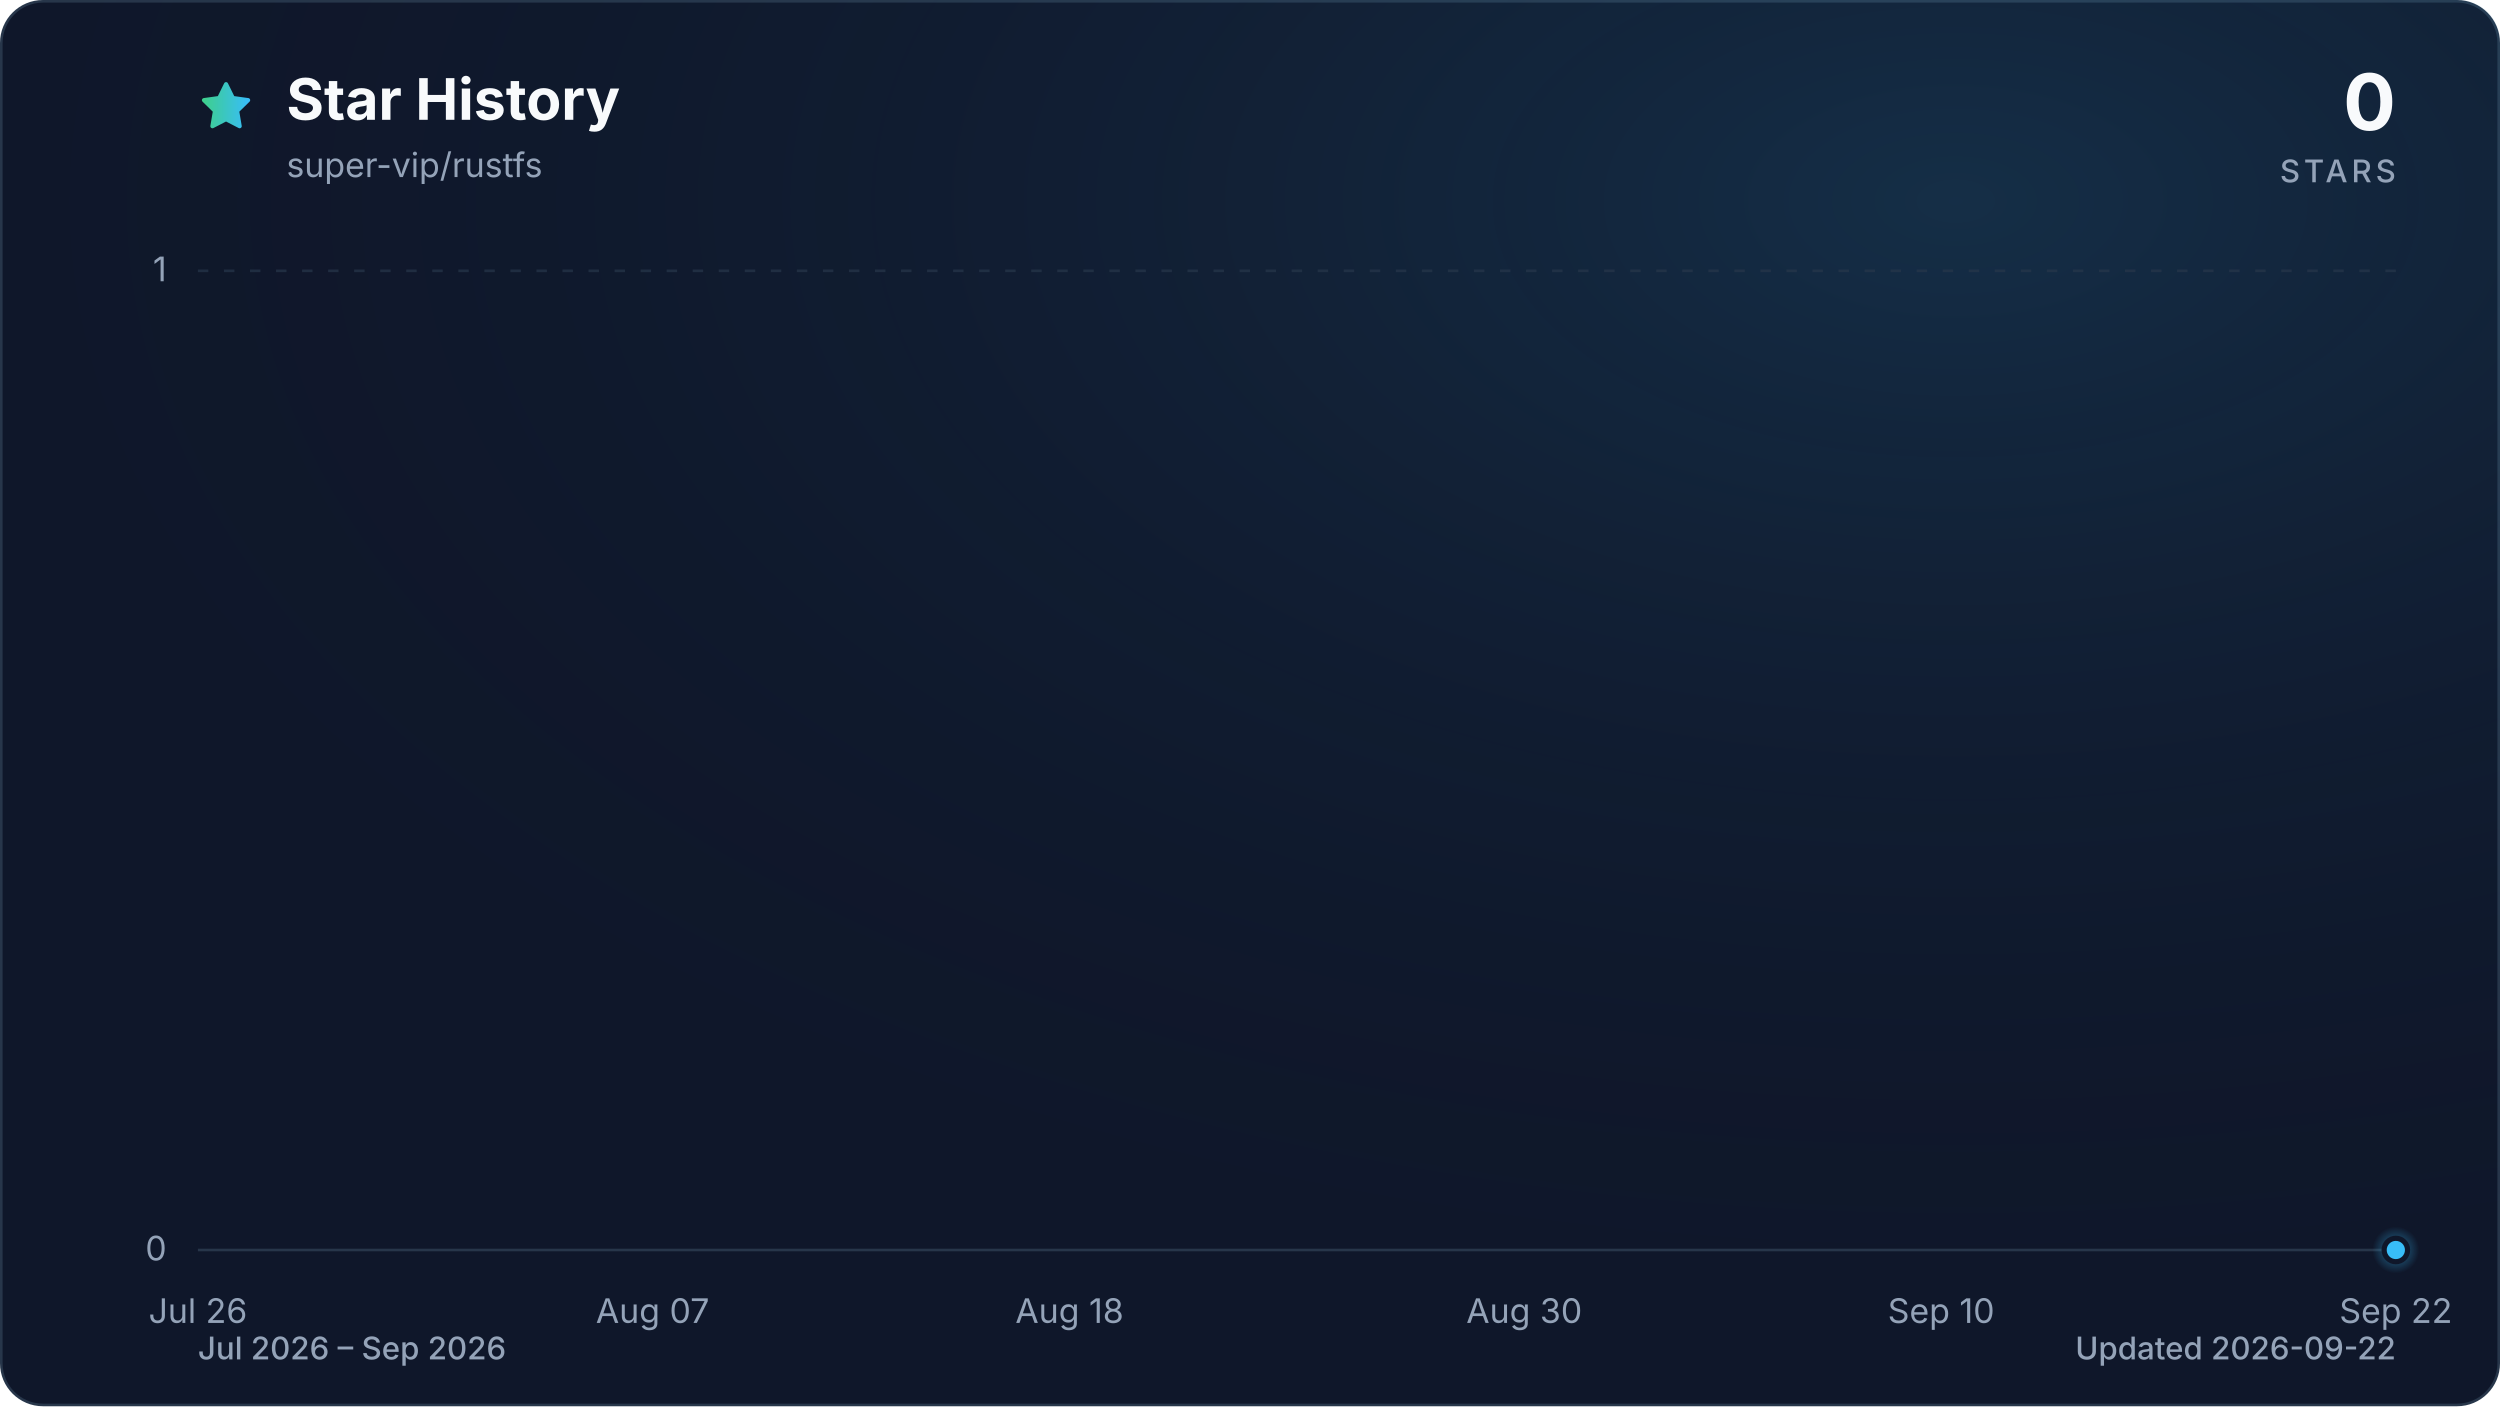
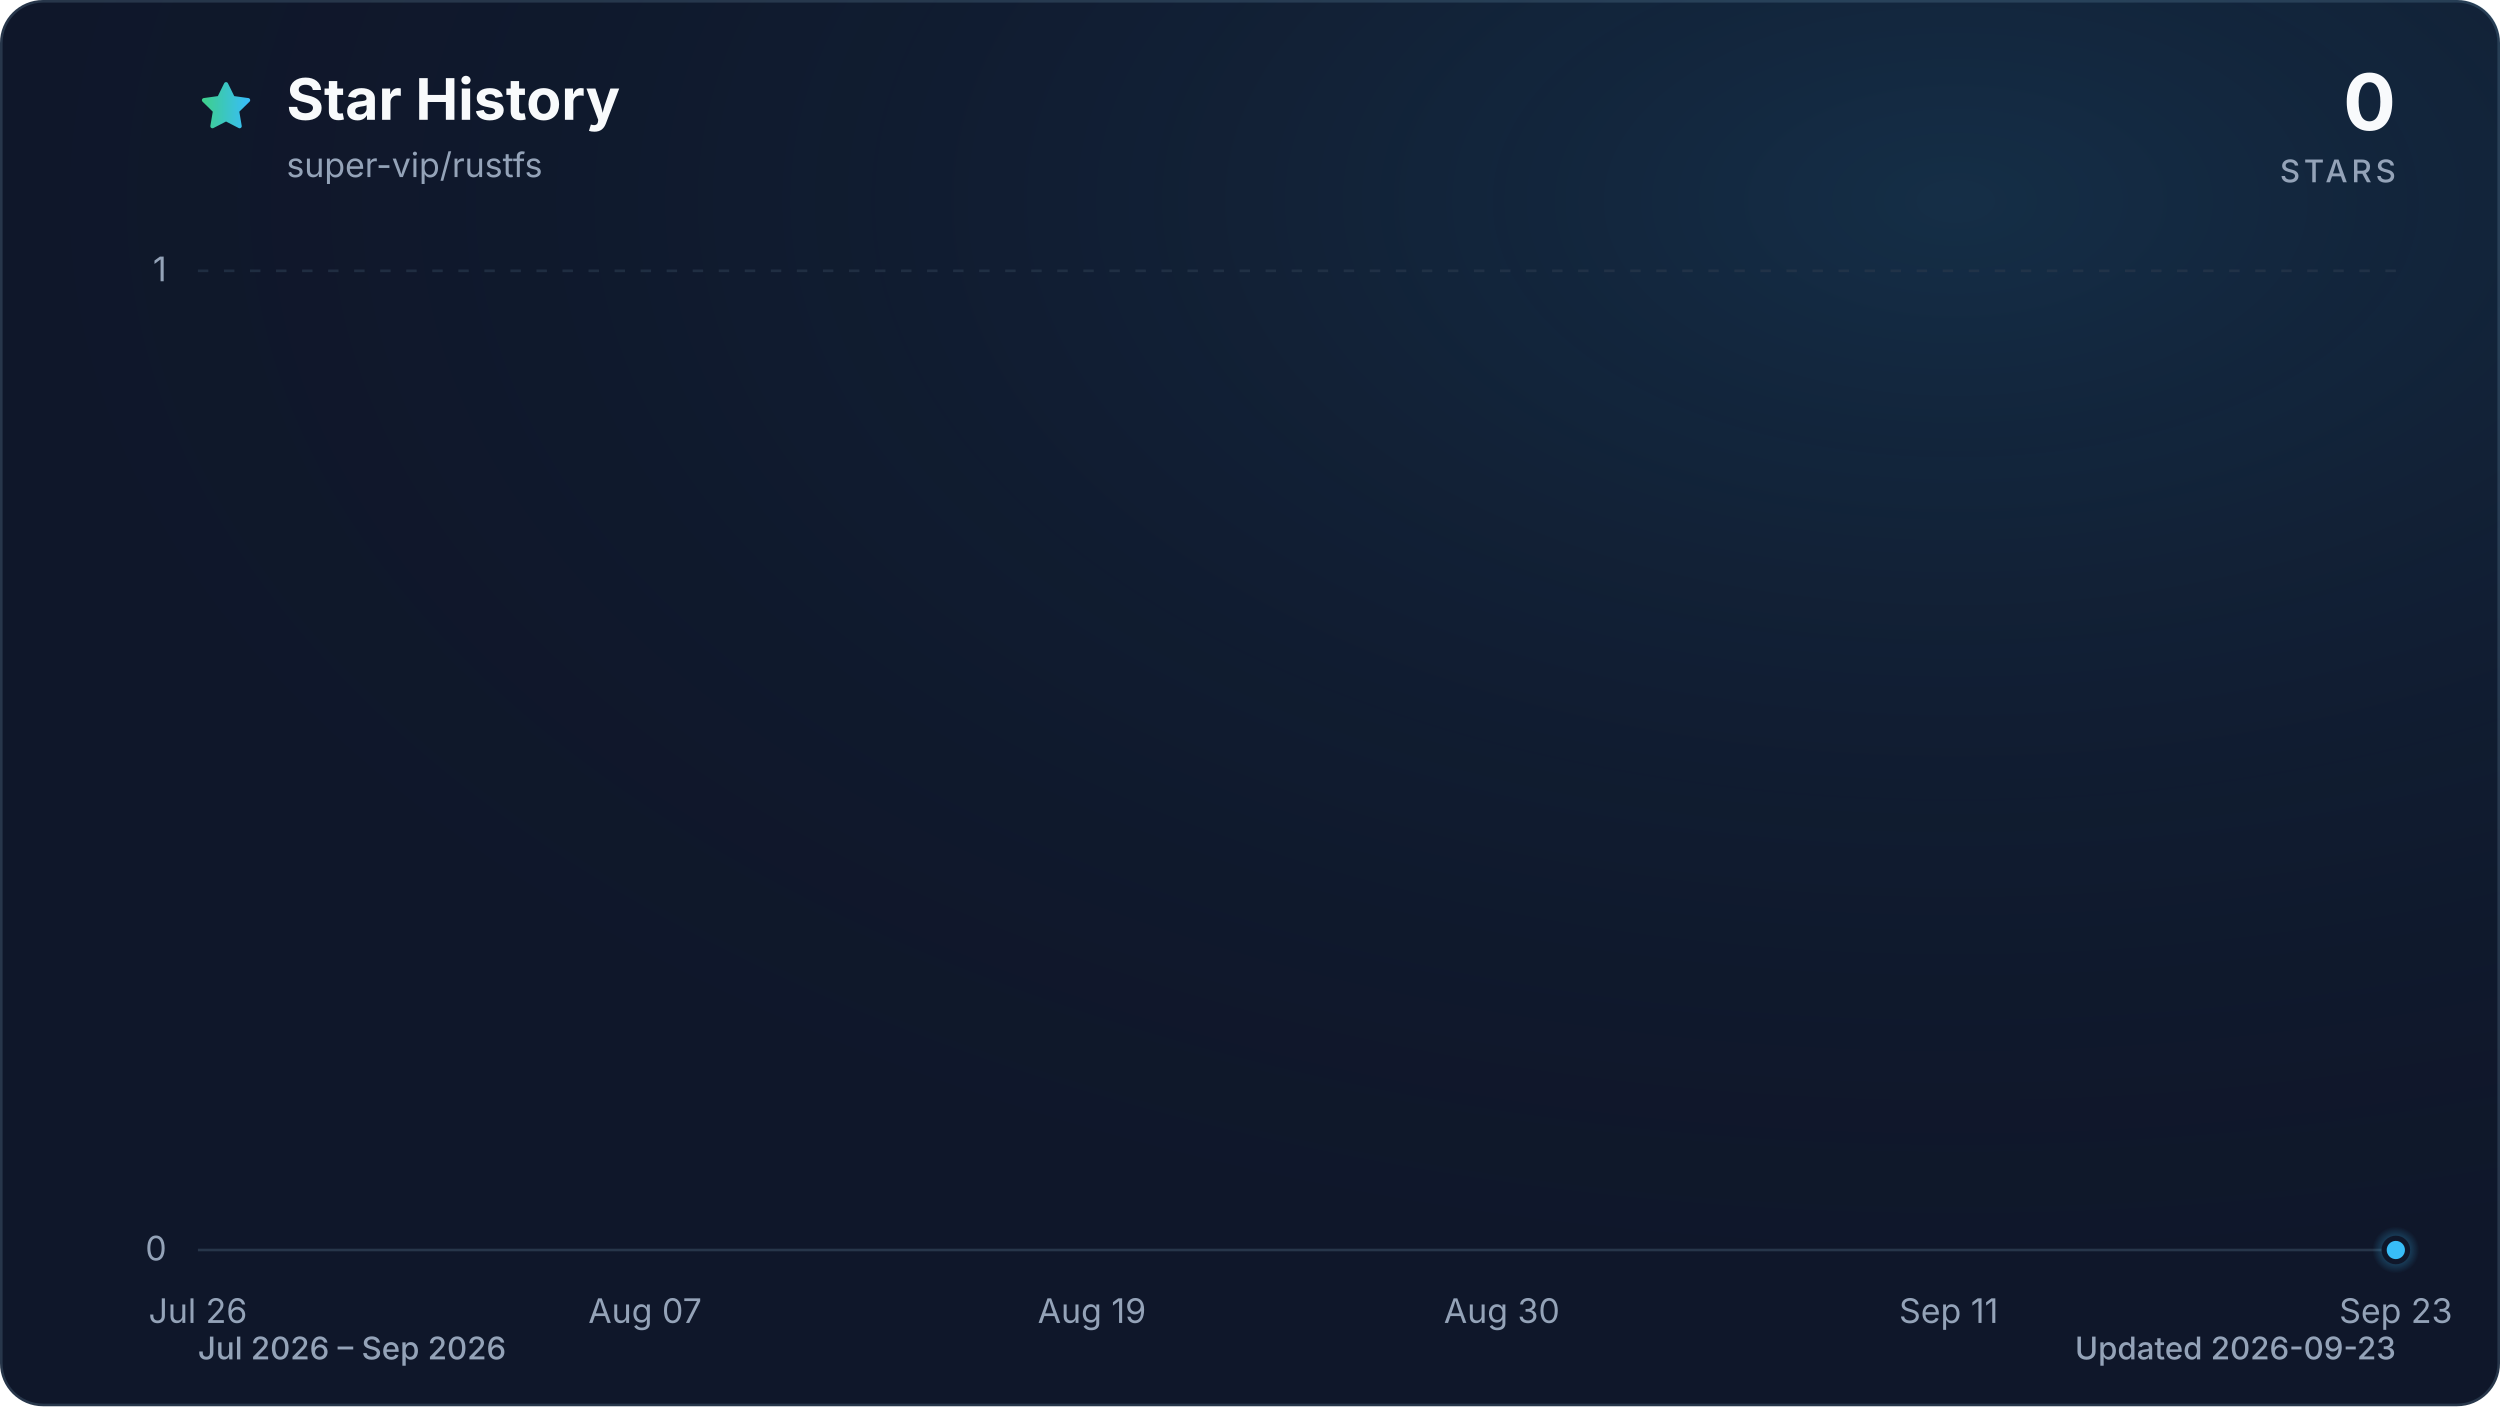
<svg xmlns="http://www.w3.org/2000/svg" viewBox="0 0 960 540" role="img" aria-labelledby="title description" data-style="gradient" data-variant="glow" data-animated="true">
  <defs>
    <linearGradient id="trend" x1="0" y1="0" x2="1" y2="0">
      <stop offset="0%" stop-color="#3ecf8e" />
      <stop offset="100%" stop-color="#38bdf8" />
    </linearGradient>
    <linearGradient id="area" x1="0" y1="0" x2="0" y2="1">
      <stop offset="0%" stop-color="#3ecf8e" stop-opacity="0.30" />
      <stop offset="55%" stop-color="#38bdf8" stop-opacity="0.10" />
      <stop offset="100%" stop-color="#38bdf8" stop-opacity="0.01" />
    </linearGradient>
    <radialGradient id="marker-halo" cx="50%" cy="50%" r="50%">
      <stop offset="0%" stop-color="#38bdf8" stop-opacity="0.55" />
      <stop offset="100%" stop-color="#38bdf8" stop-opacity="0" />
    </radialGradient>
    <radialGradient id="surface-glow" cx="78%" cy="14%" r="80%">
      <stop offset="0%" stop-color="#38bdf8" stop-opacity="0.14" />
      <stop offset="100%" stop-color="#0f172a" stop-opacity="0" />
    </radialGradient>
    <filter id="trend-glow" x="-20%" y="-20%" width="140%" height="140%">
      <feGaussianBlur stdDeviation="7" />
    </filter>
  </defs>
  <style>
.trend-enter{transform-box:fill-box;transform-origin:center;animation:trend-enter 520ms cubic-bezier(0.16,1,0.3,1)}
.marker-enter{transform-box:fill-box;transform-origin:center;animation:marker-enter 320ms cubic-bezier(0.16,1,0.3,1) 200ms both}
.marker-pulse{transform-box:fill-box;transform-origin:center;animation:marker-pulse 2.6s ease-out infinite}
@keyframes trend-enter{from{opacity:.35;transform:translateY(10px)}to{opacity:1;transform:translateY(0)}}
@keyframes marker-enter{from{opacity:0;transform:scale(.4)}to{opacity:1;transform:scale(1)}}
@keyframes marker-pulse{0%{opacity:.5;transform:scale(.7)}70%,100%{opacity:0;transform:scale(2.1)}}
@media (prefers-reduced-motion:reduce){.trend-enter,.marker-enter,.marker-pulse{animation:none!important}}
@media (prefers-reduced-motion:reduce){.marker-pulse{opacity:0}}
</style>
  <rect x="0.5" y="0.5" width="959" height="539" fill="#0f172a" stroke="#27364a" stroke-width="1" rx="16" />
  <rect width="960" height="540" fill="url(#surface-glow)" rx="16" />
  <path d="M12 2.6l2.9 5.9 6.5.9-4.7 4.6 1.1 6.5-5.8-3-5.8 3 1.1-6.5-4.7-4.6 6.5-.9L12 2.6Z" transform="translate(76 30) scale(.9)" fill="url(#trend)" stroke="url(#trend)" stroke-width="1.8" stroke-linejoin="round" aria-hidden="true" />
  <text x="110" y="46" fill="#f8fafc" font-family="ui-sans-serif, system-ui, -apple-system, BlinkMacSystemFont, 'Segoe UI', sans-serif" font-size="22" font-weight="700">Star History</text>
  <text x="110" y="68" fill="#94a3b8" font-family="ui-sans-serif, system-ui, -apple-system, BlinkMacSystemFont, 'Segoe UI', sans-serif" font-size="13">super-vip/rustfs</text>
  <text x="920" y="50" fill="#f8fafc" font-family="ui-sans-serif, system-ui, -apple-system, BlinkMacSystemFont, 'Segoe UI', sans-serif" font-size="30" font-weight="700" text-anchor="end">0</text>
  <text x="920" y="70" fill="#94a3b8" font-family="ui-sans-serif, system-ui, -apple-system, BlinkMacSystemFont, 'Segoe UI', sans-serif" font-size="12" font-weight="500" letter-spacing="1.5" text-anchor="end">STARS</text>
  <line x1="76" y1="480.0" x2="920" y2="480.0" stroke="#27364a" stroke-width="1" stroke-dasharray="0" opacity="1" />
  <text x="64" y="484.0" fill="#94a3b8" font-family="ui-sans-serif, system-ui, -apple-system, BlinkMacSystemFont, 'Segoe UI', sans-serif" font-size="13" text-anchor="end">0</text>
  <line x1="76" y1="104.0" x2="920" y2="104.0" stroke="#27364a" stroke-width="1" stroke-dasharray="4 6" opacity="0.7" />
  <text x="64" y="108.0" fill="#94a3b8" font-family="ui-sans-serif, system-ui, -apple-system, BlinkMacSystemFont, 'Segoe UI', sans-serif" font-size="13" text-anchor="end">1</text>
  <text x="76.0" y="508" fill="#94a3b8" font-family="ui-sans-serif, system-ui, -apple-system, BlinkMacSystemFont, 'Segoe UI', sans-serif" font-size="13" text-anchor="middle">Jul 26</text>
-   <text x="250.6" y="508" fill="#94a3b8" font-family="ui-sans-serif, system-ui, -apple-system, BlinkMacSystemFont, 'Segoe UI', sans-serif" font-size="13" text-anchor="middle">Aug 07</text>
-   <text x="410.7" y="508" fill="#94a3b8" font-family="ui-sans-serif, system-ui, -apple-system, BlinkMacSystemFont, 'Segoe UI', sans-serif" font-size="13" text-anchor="middle">Aug 18</text>
-   <text x="585.3" y="508" fill="#94a3b8" font-family="ui-sans-serif, system-ui, -apple-system, BlinkMacSystemFont, 'Segoe UI', sans-serif" font-size="13" text-anchor="middle">Aug 30</text>
-   <text x="745.4" y="508" fill="#94a3b8" font-family="ui-sans-serif, system-ui, -apple-system, BlinkMacSystemFont, 'Segoe UI', sans-serif" font-size="13" text-anchor="middle">Sep 10</text>
-   <text x="920.0" y="508" fill="#94a3b8" font-family="ui-sans-serif, system-ui, -apple-system, BlinkMacSystemFont, 'Segoe UI', sans-serif" font-size="13" text-anchor="middle">Sep 22</text>
+   <text x="247.7" y="508" fill="#94a3b8" font-family="ui-sans-serif, system-ui, -apple-system, BlinkMacSystemFont, 'Segoe UI', sans-serif" font-size="13" text-anchor="middle">Aug 07</text>
+   <text x="419.3" y="508" fill="#94a3b8" font-family="ui-sans-serif, system-ui, -apple-system, BlinkMacSystemFont, 'Segoe UI', sans-serif" font-size="13" text-anchor="middle">Aug 19</text>
+   <text x="576.7" y="508" fill="#94a3b8" font-family="ui-sans-serif, system-ui, -apple-system, BlinkMacSystemFont, 'Segoe UI', sans-serif" font-size="13" text-anchor="middle">Aug 30</text>
+   <text x="748.3" y="508" fill="#94a3b8" font-family="ui-sans-serif, system-ui, -apple-system, BlinkMacSystemFont, 'Segoe UI', sans-serif" font-size="13" text-anchor="middle">Sep 11</text>
+   <text x="920.0" y="508" fill="#94a3b8" font-family="ui-sans-serif, system-ui, -apple-system, BlinkMacSystemFont, 'Segoe UI', sans-serif" font-size="13" text-anchor="middle">Sep 23</text>
  <g class="trend-enter">
-     <path d="M 76.0 480.0 C 80.9 480.0, 85.7 480.0, 90.6 480.0 C 95.4 480.0, 100.3 480.0, 105.1 480.0 C 110.0 480.0, 114.8 480.0, 119.7 480.0 C 124.5 480.0, 129.4 480.0, 134.2 480.0 C 139.1 480.0, 143.9 480.0, 148.8 480.0 C 153.6 480.0, 158.5 480.0, 163.3 480.0 C 168.2 480.0, 173.0 480.0, 177.9 480.0 C 182.7 480.0, 187.6 480.0, 192.4 480.0 C 197.3 480.0, 202.1 480.0, 207.0 480.0 C 211.8 480.0, 216.7 480.0, 221.5 480.0 C 226.4 480.0, 231.2 480.0, 236.1 480.0 C 240.9 480.0, 245.8 480.0, 250.6 480.0 C 255.5 480.0, 260.3 480.0, 265.2 480.0 C 270.0 480.0, 274.9 480.0, 279.7 480.0 C 284.6 480.0, 289.4 480.0, 294.3 480.0 C 299.1 480.0, 304.0 480.0, 308.8 480.0 C 313.7 480.0, 318.5 480.0, 323.4 480.0 C 328.2 480.0, 333.1 480.0, 337.9 480.0 C 342.8 480.0, 347.6 480.0, 352.5 480.0 C 357.3 480.0, 362.2 480.0, 367.0 480.0 C 371.9 480.0, 376.7 480.0, 381.6 480.0 C 386.4 480.0, 391.3 480.0, 396.1 480.0 C 401.0 480.0, 405.8 480.0, 410.7 480.0 C 415.5 480.0, 420.4 480.0, 425.2 480.0 C 430.1 480.0, 434.9 480.0, 439.8 480.0 C 444.6 480.0, 449.5 480.0, 454.3 480.0 C 459.2 480.0, 464.0 480.0, 468.9 480.0 C 473.7 480.0, 478.6 480.0, 483.4 480.0 C 488.3 480.0, 493.1 480.0, 498.0 480.0 C 502.9 480.0, 507.7 480.0, 512.6 480.0 C 517.4 480.0, 522.3 480.0, 527.1 480.0 C 532.0 480.0, 536.8 480.0, 541.7 480.0 C 546.5 480.0, 551.4 480.0, 556.2 480.0 C 561.1 480.0, 565.9 480.0, 570.8 480.0 C 575.6 480.0, 580.5 480.0, 585.3 480.0 C 590.2 480.0, 595.0 480.0, 599.9 480.0 C 604.7 480.0, 609.6 480.0, 614.4 480.0 C 619.3 480.0, 624.1 480.0, 629.0 480.0 C 633.8 480.0, 638.7 480.0, 643.5 480.0 C 648.4 480.0, 653.2 480.0, 658.1 480.0 C 662.9 480.0, 667.8 480.0, 672.6 480.0 C 677.5 480.0, 682.3 480.0, 687.2 480.0 C 692.0 480.0, 696.9 480.0, 701.7 480.0 C 706.6 480.0, 711.4 480.0, 716.3 480.0 C 721.1 480.0, 726.0 480.0, 730.8 480.0 C 735.7 480.0, 740.5 480.0, 745.4 480.0 C 750.2 480.0, 755.1 480.0, 759.9 480.0 C 764.8 480.0, 769.6 480.0, 774.5 480.0 C 779.3 480.0, 784.2 480.0, 789.0 480.0 C 793.9 480.0, 798.7 480.0, 803.6 480.0 C 808.4 480.0, 813.3 480.0, 818.1 480.0 C 823.0 480.0, 827.8 480.0, 832.7 480.0 C 837.5 480.0, 842.4 480.0, 847.2 480.0 C 852.1 480.0, 856.9 480.0, 861.8 480.0 C 866.6 480.0, 871.5 480.0, 876.3 480.0 C 881.2 480.0, 886.0 480.0, 890.9 480.0 C 895.7 480.0, 900.6 480.0, 905.4 480.0 C 910.3 480.0, 915.1 480.0, 920.0 480.0 L 920.0 480.0 L 76.0 480.0 Z" fill="url(#area)" />
-     <path d="M 76.0 480.0 C 80.9 480.0, 85.7 480.0, 90.6 480.0 C 95.4 480.0, 100.3 480.0, 105.1 480.0 C 110.0 480.0, 114.8 480.0, 119.7 480.0 C 124.5 480.0, 129.4 480.0, 134.2 480.0 C 139.1 480.0, 143.9 480.0, 148.8 480.0 C 153.6 480.0, 158.5 480.0, 163.3 480.0 C 168.2 480.0, 173.0 480.0, 177.9 480.0 C 182.7 480.0, 187.6 480.0, 192.4 480.0 C 197.3 480.0, 202.1 480.0, 207.0 480.0 C 211.8 480.0, 216.7 480.0, 221.5 480.0 C 226.4 480.0, 231.2 480.0, 236.1 480.0 C 240.9 480.0, 245.8 480.0, 250.6 480.0 C 255.5 480.0, 260.3 480.0, 265.2 480.0 C 270.0 480.0, 274.9 480.0, 279.7 480.0 C 284.6 480.0, 289.4 480.0, 294.3 480.0 C 299.1 480.0, 304.0 480.0, 308.8 480.0 C 313.7 480.0, 318.5 480.0, 323.4 480.0 C 328.2 480.0, 333.1 480.0, 337.9 480.0 C 342.8 480.0, 347.6 480.0, 352.5 480.0 C 357.3 480.0, 362.2 480.0, 367.0 480.0 C 371.9 480.0, 376.7 480.0, 381.6 480.0 C 386.4 480.0, 391.3 480.0, 396.1 480.0 C 401.0 480.0, 405.8 480.0, 410.7 480.0 C 415.5 480.0, 420.4 480.0, 425.2 480.0 C 430.1 480.0, 434.9 480.0, 439.8 480.0 C 444.6 480.0, 449.5 480.0, 454.3 480.0 C 459.2 480.0, 464.0 480.0, 468.9 480.0 C 473.7 480.0, 478.6 480.0, 483.4 480.0 C 488.3 480.0, 493.1 480.0, 498.0 480.0 C 502.9 480.0, 507.7 480.0, 512.6 480.0 C 517.4 480.0, 522.3 480.0, 527.1 480.0 C 532.0 480.0, 536.8 480.0, 541.7 480.0 C 546.5 480.0, 551.4 480.0, 556.2 480.0 C 561.1 480.0, 565.9 480.0, 570.8 480.0 C 575.6 480.0, 580.5 480.0, 585.3 480.0 C 590.2 480.0, 595.0 480.0, 599.9 480.0 C 604.7 480.0, 609.6 480.0, 614.4 480.0 C 619.3 480.0, 624.1 480.0, 629.0 480.0 C 633.8 480.0, 638.7 480.0, 643.5 480.0 C 648.4 480.0, 653.2 480.0, 658.1 480.0 C 662.9 480.0, 667.8 480.0, 672.6 480.0 C 677.5 480.0, 682.3 480.0, 687.2 480.0 C 692.0 480.0, 696.9 480.0, 701.7 480.0 C 706.6 480.0, 711.4 480.0, 716.3 480.0 C 721.1 480.0, 726.0 480.0, 730.8 480.0 C 735.7 480.0, 740.5 480.0, 745.4 480.0 C 750.2 480.0, 755.1 480.0, 759.9 480.0 C 764.8 480.0, 769.6 480.0, 774.5 480.0 C 779.3 480.0, 784.2 480.0, 789.0 480.0 C 793.9 480.0, 798.7 480.0, 803.6 480.0 C 808.4 480.0, 813.3 480.0, 818.1 480.0 C 823.0 480.0, 827.8 480.0, 832.7 480.0 C 837.5 480.0, 842.4 480.0, 847.2 480.0 C 852.1 480.0, 856.9 480.0, 861.8 480.0 C 866.6 480.0, 871.5 480.0, 876.3 480.0 C 881.2 480.0, 886.0 480.0, 890.9 480.0 C 895.7 480.0, 900.6 480.0, 905.4 480.0 C 910.3 480.0, 915.1 480.0, 920.0 480.0" fill="none" stroke="url(#trend)" stroke-width="12" stroke-linecap="round" stroke-linejoin="round" opacity="0.16" filter="url(#trend-glow)" />
-     <path d="M 76.0 480.0 C 80.9 480.0, 85.7 480.0, 90.6 480.0 C 95.4 480.0, 100.3 480.0, 105.1 480.0 C 110.0 480.0, 114.8 480.0, 119.7 480.0 C 124.5 480.0, 129.4 480.0, 134.2 480.0 C 139.1 480.0, 143.9 480.0, 148.8 480.0 C 153.6 480.0, 158.5 480.0, 163.3 480.0 C 168.2 480.0, 173.0 480.0, 177.9 480.0 C 182.7 480.0, 187.6 480.0, 192.4 480.0 C 197.3 480.0, 202.1 480.0, 207.0 480.0 C 211.8 480.0, 216.7 480.0, 221.5 480.0 C 226.4 480.0, 231.2 480.0, 236.1 480.0 C 240.9 480.0, 245.8 480.0, 250.6 480.0 C 255.5 480.0, 260.3 480.0, 265.2 480.0 C 270.0 480.0, 274.9 480.0, 279.7 480.0 C 284.6 480.0, 289.4 480.0, 294.3 480.0 C 299.1 480.0, 304.0 480.0, 308.8 480.0 C 313.7 480.0, 318.5 480.0, 323.4 480.0 C 328.2 480.0, 333.1 480.0, 337.9 480.0 C 342.8 480.0, 347.6 480.0, 352.5 480.0 C 357.3 480.0, 362.2 480.0, 367.0 480.0 C 371.9 480.0, 376.7 480.0, 381.6 480.0 C 386.4 480.0, 391.3 480.0, 396.1 480.0 C 401.0 480.0, 405.8 480.0, 410.7 480.0 C 415.5 480.0, 420.4 480.0, 425.2 480.0 C 430.1 480.0, 434.9 480.0, 439.8 480.0 C 444.6 480.0, 449.5 480.0, 454.3 480.0 C 459.2 480.0, 464.0 480.0, 468.9 480.0 C 473.7 480.0, 478.6 480.0, 483.4 480.0 C 488.3 480.0, 493.1 480.0, 498.0 480.0 C 502.9 480.0, 507.7 480.0, 512.6 480.0 C 517.4 480.0, 522.3 480.0, 527.1 480.0 C 532.0 480.0, 536.8 480.0, 541.7 480.0 C 546.5 480.0, 551.4 480.0, 556.2 480.0 C 561.1 480.0, 565.9 480.0, 570.8 480.0 C 575.6 480.0, 580.5 480.0, 585.3 480.0 C 590.2 480.0, 595.0 480.0, 599.9 480.0 C 604.7 480.0, 609.6 480.0, 614.4 480.0 C 619.3 480.0, 624.1 480.0, 629.0 480.0 C 633.8 480.0, 638.7 480.0, 643.5 480.0 C 648.4 480.0, 653.2 480.0, 658.1 480.0 C 662.9 480.0, 667.8 480.0, 672.6 480.0 C 677.5 480.0, 682.3 480.0, 687.2 480.0 C 692.0 480.0, 696.9 480.0, 701.7 480.0 C 706.6 480.0, 711.4 480.0, 716.3 480.0 C 721.1 480.0, 726.0 480.0, 730.8 480.0 C 735.7 480.0, 740.5 480.0, 745.4 480.0 C 750.2 480.0, 755.1 480.0, 759.9 480.0 C 764.8 480.0, 769.6 480.0, 774.5 480.0 C 779.3 480.0, 784.2 480.0, 789.0 480.0 C 793.9 480.0, 798.7 480.0, 803.6 480.0 C 808.4 480.0, 813.3 480.0, 818.1 480.0 C 823.0 480.0, 827.8 480.0, 832.7 480.0 C 837.5 480.0, 842.4 480.0, 847.2 480.0 C 852.1 480.0, 856.9 480.0, 861.8 480.0 C 866.6 480.0, 871.5 480.0, 876.3 480.0 C 881.2 480.0, 886.0 480.0, 890.9 480.0 C 895.7 480.0, 900.6 480.0, 905.4 480.0 C 910.3 480.0, 915.1 480.0, 920.0 480.0" fill="none" stroke="url(#trend)" stroke-width="3" stroke-linecap="round" stroke-linejoin="round" />
+     <path d="M 76.0 480.0 C 80.8 480.0, 85.5 480.0, 90.3 480.0 C 95.1 480.0, 99.8 480.0, 104.6 480.0 C 109.4 480.0, 114.1 480.0, 118.9 480.0 C 123.7 480.0, 128.5 480.0, 133.2 480.0 C 138.0 480.0, 142.8 480.0, 147.5 480.0 C 152.3 480.0, 157.1 480.0, 161.8 480.0 C 166.6 480.0, 171.4 480.0, 176.1 480.0 C 180.9 480.0, 185.7 480.0, 190.4 480.0 C 195.2 480.0, 200.0 480.0, 204.7 480.0 C 209.5 480.0, 214.3 480.0, 219.1 480.0 C 223.8 480.0, 228.6 480.0, 233.4 480.0 C 238.1 480.0, 242.9 480.0, 247.7 480.0 C 252.4 480.0, 257.2 480.0, 262.0 480.0 C 266.7 480.0, 271.5 480.0, 276.3 480.0 C 281.0 480.0, 285.8 480.0, 290.6 480.0 C 295.3 480.0, 300.1 480.0, 304.9 480.0 C 309.6 480.0, 314.4 480.0, 319.2 480.0 C 324.0 480.0, 328.7 480.0, 333.5 480.0 C 338.3 480.0, 343.0 480.0, 347.8 480.0 C 352.6 480.0, 357.3 480.0, 362.1 480.0 C 366.9 480.0, 371.6 480.0, 376.4 480.0 C 381.2 480.0, 385.9 480.0, 390.7 480.0 C 395.5 480.0, 400.2 480.0, 405.0 480.0 C 409.8 480.0, 414.6 480.0, 419.3 480.0 C 424.1 480.0, 428.9 480.0, 433.6 480.0 C 438.4 480.0, 443.2 480.0, 447.9 480.0 C 452.7 480.0, 457.5 480.0, 462.2 480.0 C 467.0 480.0, 471.8 480.0, 476.5 480.0 C 481.3 480.0, 486.1 480.0, 490.8 480.0 C 495.6 480.0, 500.4 480.0, 505.2 480.0 C 509.9 480.0, 514.7 480.0, 519.5 480.0 C 524.2 480.0, 529.0 480.0, 533.8 480.0 C 538.5 480.0, 543.3 480.0, 548.1 480.0 C 552.8 480.0, 557.6 480.0, 562.4 480.0 C 567.1 480.0, 571.9 480.0, 576.7 480.0 C 581.4 480.0, 586.2 480.0, 591.0 480.0 C 595.8 480.0, 600.5 480.0, 605.3 480.0 C 610.1 480.0, 614.8 480.0, 619.6 480.0 C 624.4 480.0, 629.1 480.0, 633.9 480.0 C 638.7 480.0, 643.4 480.0, 648.2 480.0 C 653.0 480.0, 657.7 480.0, 662.5 480.0 C 667.3 480.0, 672.0 480.0, 676.8 480.0 C 681.6 480.0, 686.4 480.0, 691.1 480.0 C 695.9 480.0, 700.7 480.0, 705.4 480.0 C 710.2 480.0, 715.0 480.0, 719.7 480.0 C 724.5 480.0, 729.3 480.0, 734.0 480.0 C 738.8 480.0, 743.6 480.0, 748.3 480.0 C 753.1 480.0, 757.9 480.0, 762.6 480.0 C 767.4 480.0, 772.2 480.0, 776.9 480.0 C 781.7 480.0, 786.5 480.0, 791.3 480.0 C 796.0 480.0, 800.8 480.0, 805.6 480.0 C 810.3 480.0, 815.1 480.0, 819.9 480.0 C 824.6 480.0, 829.4 480.0, 834.2 480.0 C 838.9 480.0, 843.7 480.0, 848.5 480.0 C 853.2 480.0, 858.0 480.0, 862.8 480.0 C 867.5 480.0, 872.3 480.0, 877.1 480.0 C 881.9 480.0, 886.6 480.0, 891.4 480.0 C 896.2 480.0, 900.9 480.0, 905.7 480.0 C 910.5 480.0, 915.2 480.0, 920.0 480.0 L 920.0 480.0 L 76.0 480.0 Z" fill="url(#area)" />
+     <path d="M 76.0 480.0 C 80.8 480.0, 85.5 480.0, 90.3 480.0 C 95.1 480.0, 99.8 480.0, 104.6 480.0 C 109.4 480.0, 114.1 480.0, 118.9 480.0 C 123.7 480.0, 128.5 480.0, 133.2 480.0 C 138.0 480.0, 142.8 480.0, 147.5 480.0 C 152.3 480.0, 157.1 480.0, 161.8 480.0 C 166.6 480.0, 171.4 480.0, 176.1 480.0 C 180.9 480.0, 185.7 480.0, 190.4 480.0 C 195.2 480.0, 200.0 480.0, 204.7 480.0 C 209.5 480.0, 214.3 480.0, 219.1 480.0 C 223.8 480.0, 228.6 480.0, 233.4 480.0 C 238.1 480.0, 242.9 480.0, 247.7 480.0 C 252.4 480.0, 257.2 480.0, 262.0 480.0 C 266.7 480.0, 271.5 480.0, 276.3 480.0 C 281.0 480.0, 285.8 480.0, 290.6 480.0 C 295.3 480.0, 300.1 480.0, 304.9 480.0 C 309.6 480.0, 314.4 480.0, 319.2 480.0 C 324.0 480.0, 328.7 480.0, 333.5 480.0 C 338.3 480.0, 343.0 480.0, 347.8 480.0 C 352.6 480.0, 357.3 480.0, 362.1 480.0 C 366.9 480.0, 371.6 480.0, 376.4 480.0 C 381.2 480.0, 385.9 480.0, 390.7 480.0 C 395.5 480.0, 400.2 480.0, 405.0 480.0 C 409.8 480.0, 414.6 480.0, 419.3 480.0 C 424.1 480.0, 428.9 480.0, 433.6 480.0 C 438.4 480.0, 443.2 480.0, 447.9 480.0 C 452.7 480.0, 457.5 480.0, 462.2 480.0 C 467.0 480.0, 471.8 480.0, 476.5 480.0 C 481.3 480.0, 486.1 480.0, 490.8 480.0 C 495.6 480.0, 500.4 480.0, 505.2 480.0 C 509.9 480.0, 514.7 480.0, 519.5 480.0 C 524.2 480.0, 529.0 480.0, 533.8 480.0 C 538.5 480.0, 543.3 480.0, 548.1 480.0 C 552.8 480.0, 557.6 480.0, 562.4 480.0 C 567.1 480.0, 571.9 480.0, 576.7 480.0 C 581.4 480.0, 586.2 480.0, 591.0 480.0 C 595.8 480.0, 600.5 480.0, 605.3 480.0 C 610.1 480.0, 614.8 480.0, 619.6 480.0 C 624.4 480.0, 629.1 480.0, 633.9 480.0 C 638.7 480.0, 643.4 480.0, 648.2 480.0 C 653.0 480.0, 657.7 480.0, 662.5 480.0 C 667.3 480.0, 672.0 480.0, 676.8 480.0 C 681.6 480.0, 686.4 480.0, 691.1 480.0 C 695.9 480.0, 700.7 480.0, 705.4 480.0 C 710.2 480.0, 715.0 480.0, 719.7 480.0 C 724.5 480.0, 729.3 480.0, 734.0 480.0 C 738.8 480.0, 743.6 480.0, 748.3 480.0 C 753.1 480.0, 757.9 480.0, 762.6 480.0 C 767.4 480.0, 772.2 480.0, 776.9 480.0 C 781.7 480.0, 786.5 480.0, 791.3 480.0 C 796.0 480.0, 800.8 480.0, 805.6 480.0 C 810.3 480.0, 815.1 480.0, 819.9 480.0 C 824.6 480.0, 829.4 480.0, 834.2 480.0 C 838.9 480.0, 843.7 480.0, 848.5 480.0 C 853.2 480.0, 858.0 480.0, 862.8 480.0 C 867.5 480.0, 872.3 480.0, 877.1 480.0 C 881.9 480.0, 886.6 480.0, 891.4 480.0 C 896.2 480.0, 900.9 480.0, 905.7 480.0 C 910.5 480.0, 915.2 480.0, 920.0 480.0" fill="none" stroke="url(#trend)" stroke-width="12" stroke-linecap="round" stroke-linejoin="round" opacity="0.16" filter="url(#trend-glow)" />
+     <path d="M 76.0 480.0 C 80.8 480.0, 85.5 480.0, 90.3 480.0 C 95.1 480.0, 99.8 480.0, 104.6 480.0 C 109.4 480.0, 114.1 480.0, 118.9 480.0 C 123.7 480.0, 128.5 480.0, 133.2 480.0 C 138.0 480.0, 142.8 480.0, 147.5 480.0 C 152.3 480.0, 157.1 480.0, 161.8 480.0 C 166.6 480.0, 171.4 480.0, 176.1 480.0 C 180.9 480.0, 185.7 480.0, 190.4 480.0 C 195.2 480.0, 200.0 480.0, 204.7 480.0 C 209.5 480.0, 214.3 480.0, 219.1 480.0 C 223.8 480.0, 228.6 480.0, 233.4 480.0 C 238.1 480.0, 242.9 480.0, 247.7 480.0 C 252.4 480.0, 257.2 480.0, 262.0 480.0 C 266.7 480.0, 271.5 480.0, 276.3 480.0 C 281.0 480.0, 285.8 480.0, 290.6 480.0 C 295.3 480.0, 300.1 480.0, 304.9 480.0 C 309.6 480.0, 314.4 480.0, 319.2 480.0 C 324.0 480.0, 328.7 480.0, 333.5 480.0 C 338.3 480.0, 343.0 480.0, 347.8 480.0 C 352.6 480.0, 357.3 480.0, 362.1 480.0 C 366.9 480.0, 371.6 480.0, 376.4 480.0 C 381.2 480.0, 385.9 480.0, 390.7 480.0 C 395.5 480.0, 400.2 480.0, 405.0 480.0 C 409.8 480.0, 414.6 480.0, 419.3 480.0 C 424.1 480.0, 428.9 480.0, 433.6 480.0 C 438.4 480.0, 443.2 480.0, 447.9 480.0 C 452.7 480.0, 457.5 480.0, 462.2 480.0 C 467.0 480.0, 471.8 480.0, 476.5 480.0 C 481.3 480.0, 486.1 480.0, 490.8 480.0 C 495.6 480.0, 500.4 480.0, 505.2 480.0 C 509.9 480.0, 514.7 480.0, 519.5 480.0 C 524.2 480.0, 529.0 480.0, 533.8 480.0 C 538.5 480.0, 543.3 480.0, 548.1 480.0 C 552.8 480.0, 557.6 480.0, 562.4 480.0 C 567.1 480.0, 571.9 480.0, 576.7 480.0 C 581.4 480.0, 586.2 480.0, 591.0 480.0 C 595.8 480.0, 600.5 480.0, 605.3 480.0 C 610.1 480.0, 614.8 480.0, 619.6 480.0 C 624.4 480.0, 629.1 480.0, 633.9 480.0 C 638.7 480.0, 643.4 480.0, 648.2 480.0 C 653.0 480.0, 657.7 480.0, 662.5 480.0 C 667.3 480.0, 672.0 480.0, 676.8 480.0 C 681.6 480.0, 686.4 480.0, 691.1 480.0 C 695.9 480.0, 700.7 480.0, 705.4 480.0 C 710.2 480.0, 715.0 480.0, 719.7 480.0 C 724.5 480.0, 729.3 480.0, 734.0 480.0 C 738.8 480.0, 743.6 480.0, 748.3 480.0 C 753.1 480.0, 757.9 480.0, 762.6 480.0 C 767.4 480.0, 772.2 480.0, 776.9 480.0 C 781.7 480.0, 786.5 480.0, 791.3 480.0 C 796.0 480.0, 800.8 480.0, 805.6 480.0 C 810.3 480.0, 815.1 480.0, 819.9 480.0 C 824.6 480.0, 829.4 480.0, 834.2 480.0 C 838.9 480.0, 843.7 480.0, 848.5 480.0 C 853.2 480.0, 858.0 480.0, 862.8 480.0 C 867.5 480.0, 872.3 480.0, 877.1 480.0 C 881.9 480.0, 886.6 480.0, 891.4 480.0 C 896.2 480.0, 900.9 480.0, 905.7 480.0 C 910.5 480.0, 915.2 480.0, 920.0 480.0" fill="none" stroke="url(#trend)" stroke-width="3" stroke-linecap="round" stroke-linejoin="round" />
  </g>
  <g class="marker-enter">
    <circle class="marker-pulse" cx="920.0" cy="480.0" r="9" fill="url(#marker-halo)" />
    <circle cx="920.0" cy="480.0" r="4.5" fill="#38bdf8" stroke="#0f172a" stroke-width="2" />
  </g>
  <text x="76" y="522" fill="#94a3b8" font-family="ui-sans-serif, system-ui, -apple-system, BlinkMacSystemFont, 'Segoe UI', sans-serif" font-size="12" font-weight="500">Jul 2026 – Sep 2026</text>
-   <text x="920" y="522" fill="#94a3b8" font-family="ui-sans-serif, system-ui, -apple-system, BlinkMacSystemFont, 'Segoe UI', sans-serif" font-size="12" font-weight="500" text-anchor="end">Updated 2026-09-22</text>
+   <text x="920" y="522" fill="#94a3b8" font-family="ui-sans-serif, system-ui, -apple-system, BlinkMacSystemFont, 'Segoe UI', sans-serif" font-size="12" font-weight="500" text-anchor="end">Updated 2026-09-23</text>
</svg>
